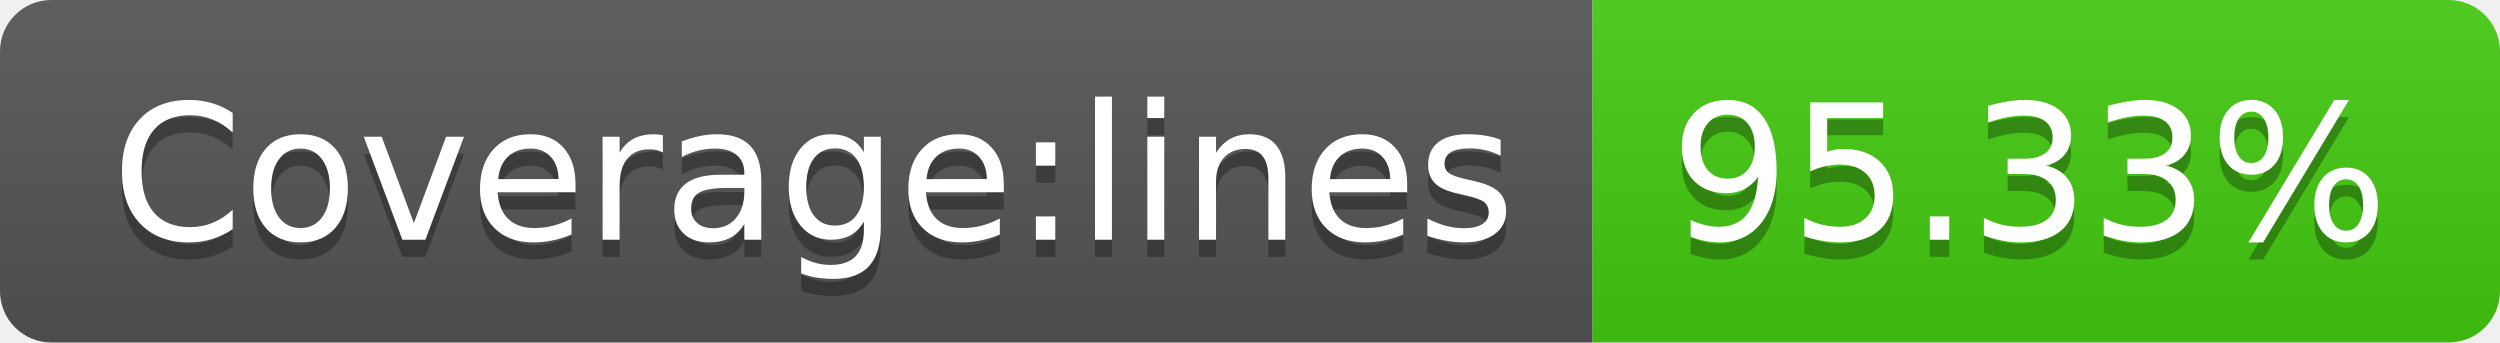
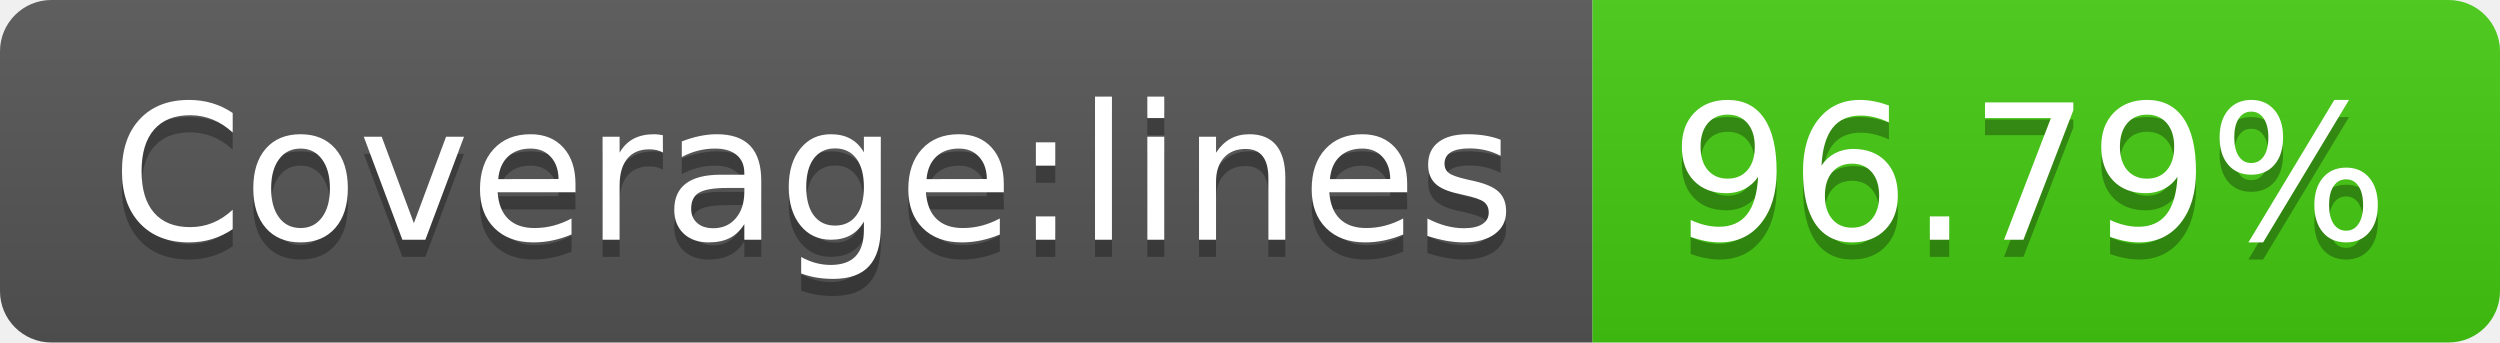
- <svg xmlns="http://www.w3.org/2000/svg" width="146" height="20" role="img" aria-label="Coverage:lines: 95.33%">
+ <svg xmlns="http://www.w3.org/2000/svg" width="146" height="20" role="img" aria-label="Coverage:lines: 96.79%">
  <linearGradient id="s" x2="0" y2="100%">
    <stop offset="0" stop-color="#bbb" stop-opacity=".1" />
    <stop offset="1" stop-opacity=".1" />
  </linearGradient>
  <clipPath id="r">
    <rect width="146" height="20" rx="3" fill="#fff" />
  </clipPath>
  <g clip-path="url(#r)">
    <rect width="93" height="20" fill="#555" />
    <rect x="93" width="53" height="20" fill="#4c1" />
    <rect width="146" height="20" fill="url(#s)" />
  </g>
  <g fill="#fff" text-anchor="middle" font-family="Verdana,Geneva,DejaVu Sans,sans-serif" text-rendering="geometricPrecision" font-size="110">
    <text aria-hidden="true" x="475" y="150" fill="#010101" fill-opacity=".3" transform="scale(.1)" textLength="830">Coverage:lines</text>
    <text x="475" y="140" transform="scale(.1)" fill="#fff" textLength="830">Coverage:lines</text>
-     <text aria-hidden="true" x="1185" y="150" fill="#010101" fill-opacity=".3" transform="scale(.1)" textLength="430">95.33%</text>
-     <text x="1185" y="140" transform="scale(.1)" fill="#fff" textLength="430">95.33%</text>
+     <text aria-hidden="true" x="1185" y="150" fill="#010101" fill-opacity=".3" transform="scale(.1)" textLength="430">96.79%</text>
+     <text x="1185" y="140" transform="scale(.1)" fill="#fff" textLength="430">96.79%</text>
  </g>
</svg>
